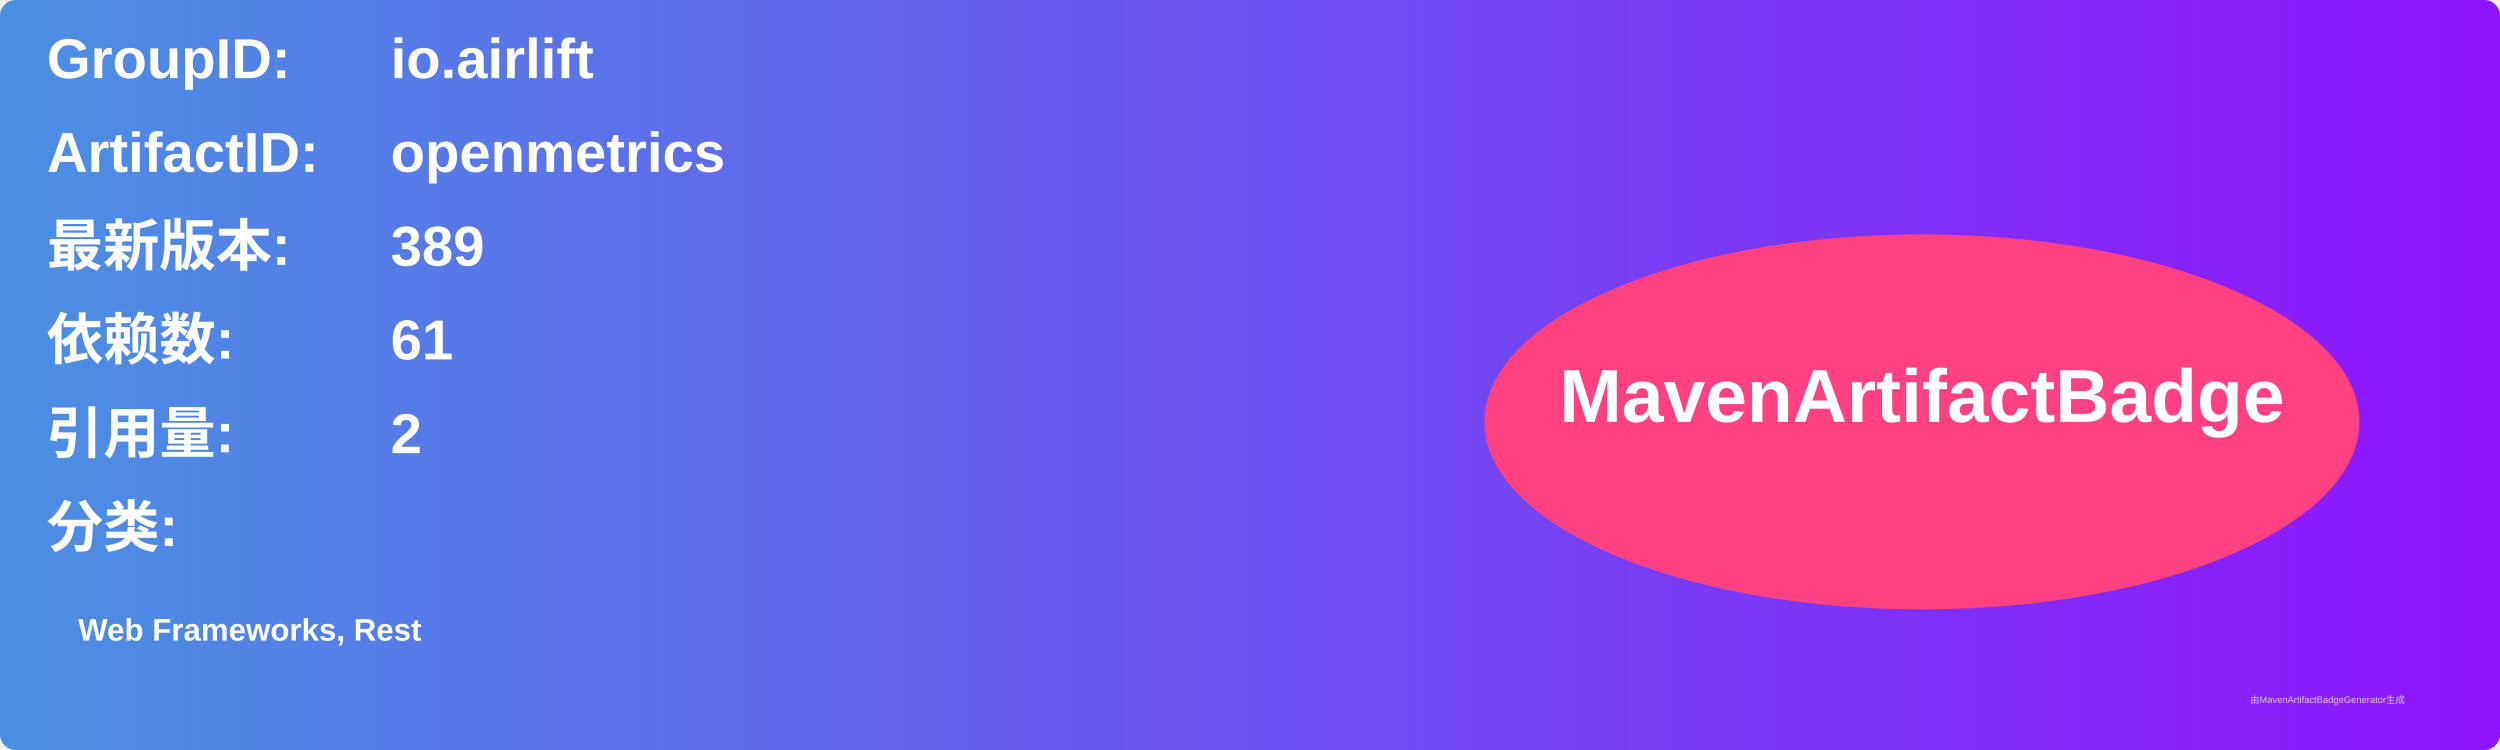
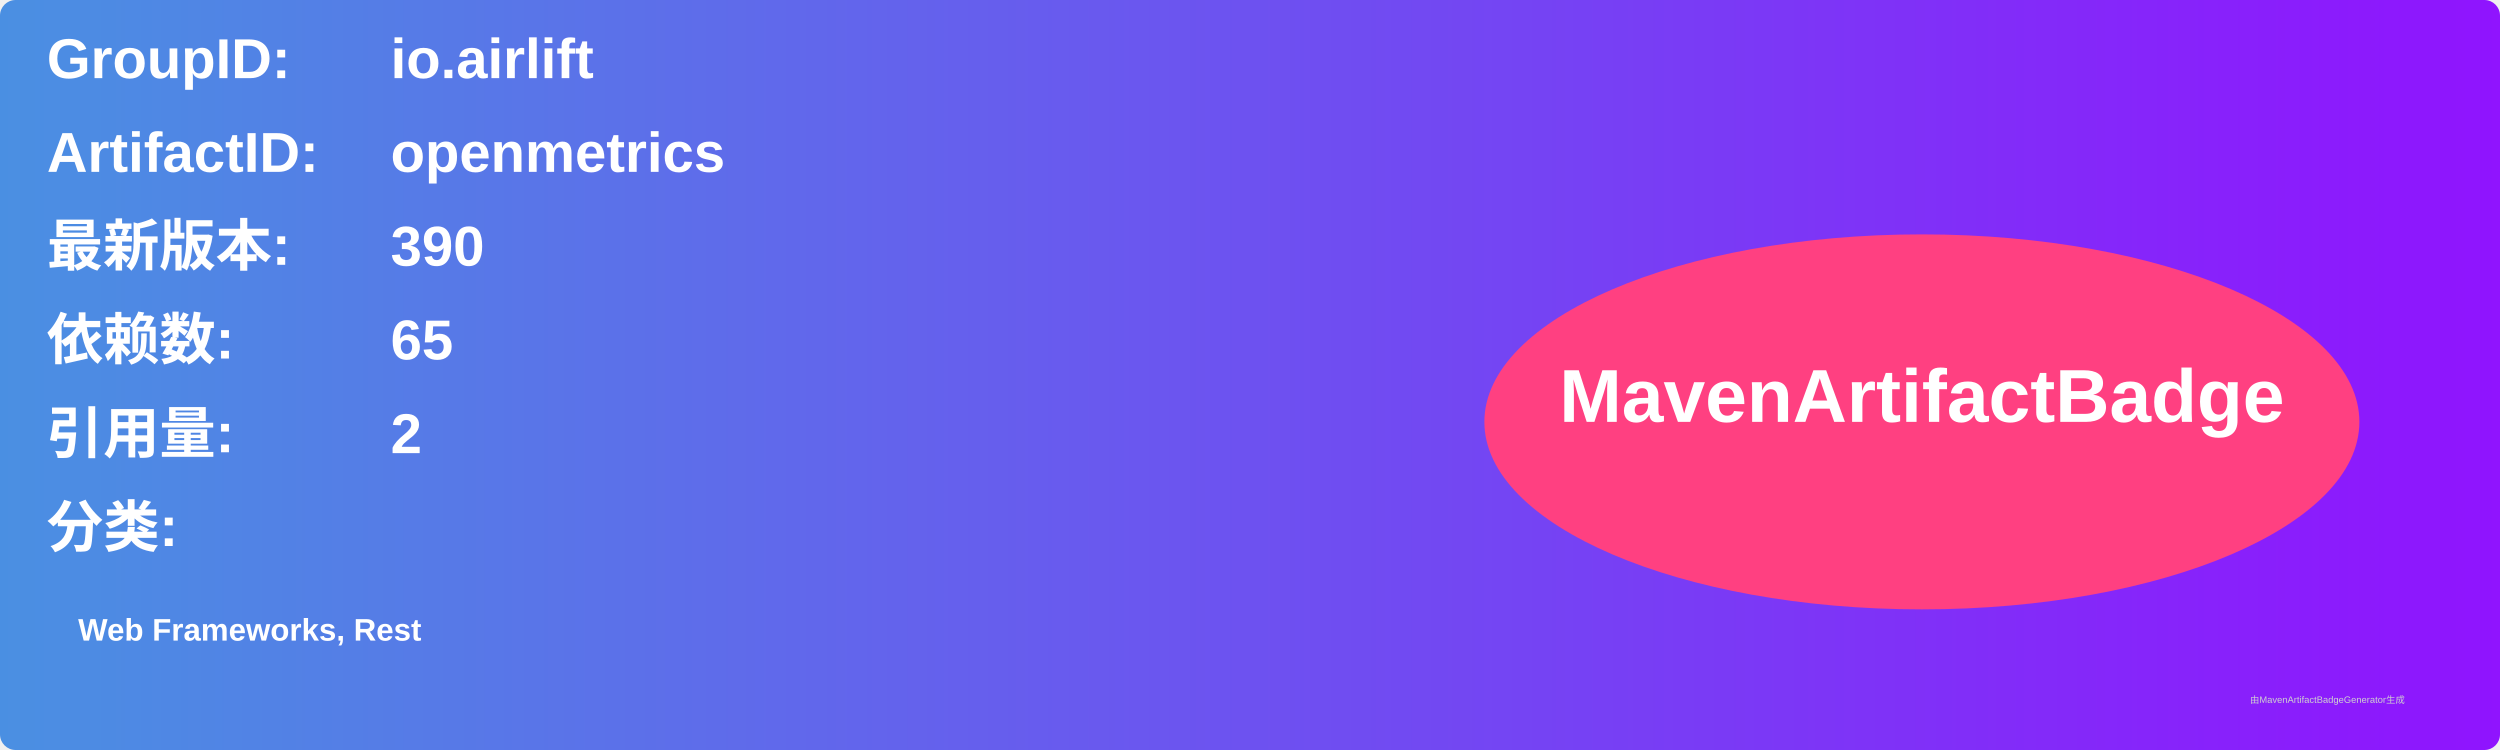
<svg xmlns="http://www.w3.org/2000/svg" width="800" height="240" viewBox="0 0 800 240">
  <linearGradient id="grad" x1="0%" y1="0%" x2="100%" y2="0%">
    <stop offset="0%" stop-color="#4a90e2" />
    <stop offset="100%" stop-color="#9013fe" />
  </linearGradient>
  <rect width="100%" height="100%" rx="5" ry="5" fill="url(#grad)" />
  <g transform="translate(15, 15)">
    <text x="0" y="10" font-family="Arial" font-size="18" fill="white" font-weight="bold" width="260">GroupID:</text>
    <text x="110" y="10" font-family="Arial" font-size="18" fill="white" font-weight="bold" width="460">io.airlift</text>
    <text x="0" y="40" font-family="Arial" font-size="18" fill="white" font-weight="bold" width="260">ArtifactID:</text>
    <text x="110" y="40" font-family="Arial" font-size="18" fill="white" font-weight="bold" width="460">openmetrics</text>
    <text x="0" y="70" font-family="Arial" font-size="18" fill="white" font-weight="bold">最新版本:</text>
    <text x="110" y="70" font-family="Arial" font-size="18" fill="white" font-weight="bold">
-       <tspan font-weight="bold">389</tspan>
+       <tspan font-weight="bold">390</tspan>
    </text>
    <text x="0" y="100" font-family="Arial" font-size="18" fill="white" font-weight="bold">依赖数: </text>
    <text x="110" y="100" font-family="Arial" font-size="18" fill="white">
-       <tspan font-weight="bold">61</tspan>
+       <tspan font-weight="bold">65</tspan>
    </text>
    <text x="0" y="130" font-family="Arial" font-size="18" fill="white" font-weight="bold">引用量: </text>
    <text x="110" y="130" font-family="Arial" font-size="18" fill="white">
      <tspan font-weight="bold">2</tspan>
    </text>
    <text x="0" y="160" font-family="Arial" font-size="18" fill="white" font-weight="bold">分类:</text>
    <text x="10" y="190" font-family="Arial" font-size="10" fill="white">
      <tspan font-weight="bold">Web Frameworks, Rest</tspan>
    </text>
    <ellipse cx="600" cy="120" rx="140" ry="60" fill="#ff4081" />
    <text x="600" y="120" text-anchor="middle" font-family="Arial" font-size="24" fill="white" font-weight="bold">MavenArtifactBadge</text>
  </g>
  <text x="720" y="225" font-family="Arial" font-size="3" fill="#d0d0d0">由MavenArtifactBadgeGenerator生成</text>
</svg>
